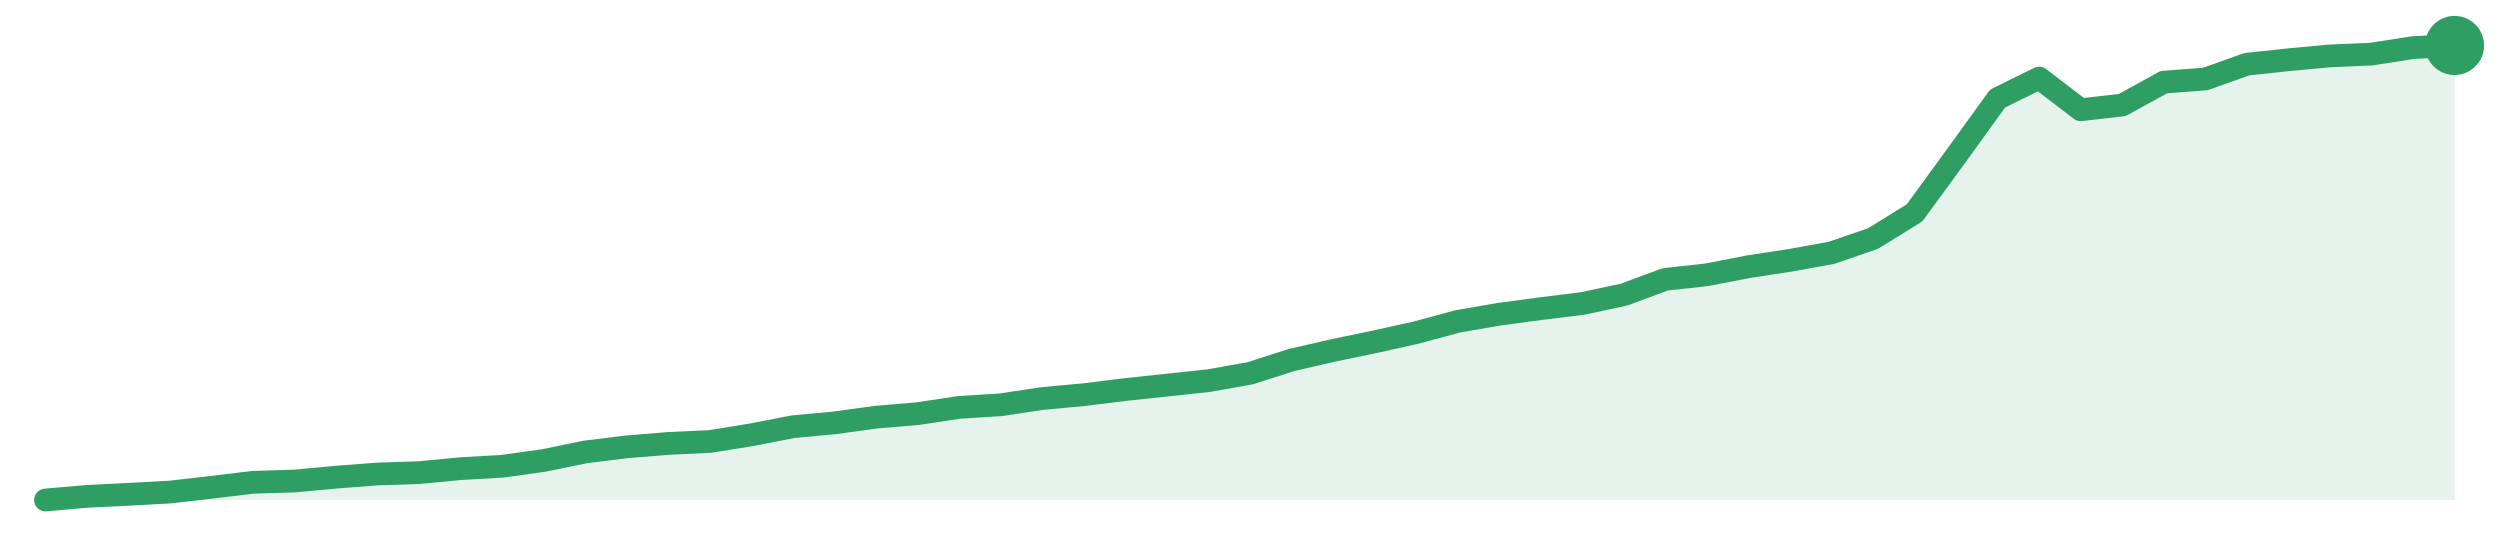
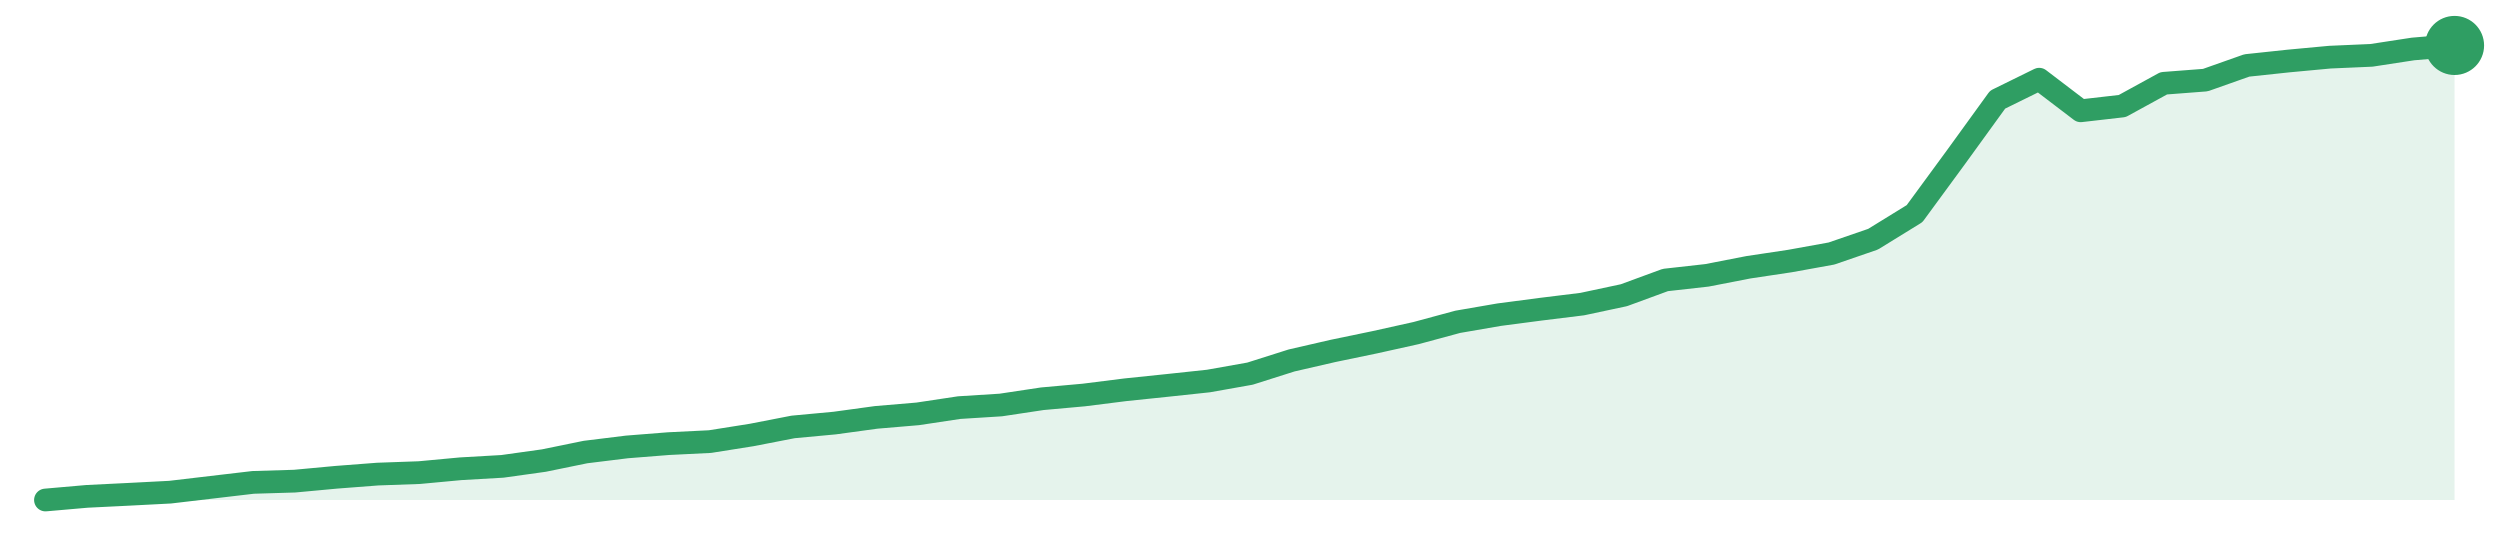
<svg xmlns="http://www.w3.org/2000/svg" width="220" height="48" viewBox="0 0 220 48" role="img" aria-label="trend">
-   <path d="M4.0,44.0 L4.0,44.0 L7.66,43.68 L11.31,43.5 L14.97,43.3 L18.62,42.88 L22.28,42.44 L25.93,42.33 L29.59,41.99 L33.24,41.71 L36.9,41.59 L40.55,41.24 L44.21,41.03 L47.86,40.52 L51.52,39.77 L55.17,39.32 L58.83,39.02 L62.48,38.85 L66.14,38.26 L69.79,37.55 L73.45,37.21 L77.1,36.71 L80.76,36.4 L84.41,35.85 L88.07,35.62 L91.72,35.07 L95.38,34.73 L99.03,34.28 L102.69,33.89 L106.34,33.5 L110.0,32.85 L113.66,31.68 L117.31,30.84 L120.97,30.08 L124.62,29.27 L128.28,28.28 L131.93,27.65 L135.59,27.16 L139.24,26.71 L142.9,25.93 L146.55,24.58 L150.21,24.18 L153.86,23.47 L157.52,22.91 L161.17,22.25 L164.83,20.99 L168.48,18.73 L172.14,13.72 L175.79,8.67 L179.45,6.87 L183.1,9.66 L186.76,9.24 L190.41,7.23 L194.07,6.95 L197.72,5.65 L201.38,5.26 L205.03,4.92 L208.69,4.76 L212.34,4.19 L216.0,4.0 L216.0,44.0 Z" fill="#2f9e631f" />
-   <path d="M4.0,44.0 L7.66,43.68 L11.31,43.5 L14.97,43.3 L18.62,42.88 L22.28,42.44 L25.93,42.33 L29.59,41.99 L33.24,41.71 L36.9,41.59 L40.55,41.24 L44.21,41.03 L47.86,40.52 L51.52,39.77 L55.17,39.32 L58.83,39.02 L62.48,38.85 L66.14,38.26 L69.79,37.55 L73.45,37.21 L77.1,36.71 L80.76,36.4 L84.41,35.85 L88.07,35.62 L91.72,35.07 L95.38,34.73 L99.03,34.28 L102.69,33.89 L106.34,33.5 L110.0,32.85 L113.66,31.68 L117.31,30.84 L120.97,30.08 L124.62,29.27 L128.28,28.28 L131.93,27.65 L135.59,27.16 L139.24,26.71 L142.9,25.93 L146.55,24.58 L150.21,24.18 L153.86,23.47 L157.52,22.91 L161.17,22.25 L164.83,20.99 L168.48,18.73 L172.14,13.72 L175.79,8.67 L179.45,6.87 L183.1,9.66 L186.76,9.24 L190.41,7.23 L194.07,6.95 L197.72,5.65 L201.38,5.26 L205.03,4.92 L208.69,4.76 L212.34,4.19 L216.0,4.0" fill="none" stroke="#2f9e63" stroke-width="2" stroke-linejoin="round" stroke-linecap="round" />
+   <path d="M4.0,44.0 L4.0,44.0 L7.66,43.68 L11.31,43.5 L14.97,43.31 L18.62,42.88 L22.28,42.45 L25.93,42.34 L29.59,42.0 L33.24,41.72 L36.9,41.59 L40.55,41.25 L44.21,41.04 L47.86,40.53 L51.52,39.78 L55.17,39.33 L58.83,39.04 L62.48,38.86 L66.14,38.28 L69.79,37.57 L73.45,37.23 L77.1,36.73 L80.76,36.42 L84.41,35.87 L88.07,35.64 L91.72,35.09 L95.38,34.76 L99.03,34.3 L102.69,33.92 L106.34,33.53 L110.0,32.88 L113.66,31.72 L117.31,30.88 L120.97,30.12 L124.62,29.31 L128.28,28.32 L131.93,27.69 L135.59,27.21 L139.24,26.76 L142.9,25.98 L146.55,24.64 L150.21,24.23 L153.86,23.52 L157.52,22.97 L161.17,22.31 L164.83,21.05 L168.48,18.8 L172.14,13.81 L175.79,8.77 L179.45,6.97 L183.1,9.75 L186.76,9.33 L190.41,7.33 L194.07,7.05 L197.72,5.76 L201.38,5.37 L205.03,5.03 L208.69,4.87 L212.34,4.31 L216.0,4.0 L216.0,44.0 Z" fill="#2f9e631f" />
+   <path d="M4.0,44.0 L7.66,43.68 L11.31,43.5 L14.97,43.31 L18.62,42.88 L22.28,42.45 L25.93,42.34 L29.59,42.0 L33.24,41.72 L36.9,41.59 L40.55,41.25 L44.21,41.04 L47.86,40.53 L51.52,39.78 L55.17,39.33 L58.83,39.04 L62.48,38.86 L66.14,38.28 L69.79,37.57 L73.45,37.23 L77.1,36.73 L80.76,36.42 L84.41,35.87 L88.07,35.64 L91.72,35.09 L95.38,34.76 L99.03,34.3 L102.69,33.92 L106.34,33.53 L110.0,32.88 L113.66,31.72 L117.31,30.88 L120.97,30.12 L124.62,29.31 L128.28,28.32 L131.93,27.69 L135.59,27.21 L139.24,26.76 L142.9,25.98 L146.55,24.64 L150.21,24.23 L153.86,23.52 L157.52,22.97 L161.17,22.31 L164.83,21.05 L168.48,18.8 L172.14,13.81 L175.79,8.77 L179.45,6.97 L183.1,9.75 L186.76,9.33 L190.41,7.33 L194.07,7.05 L197.72,5.76 L201.38,5.37 L205.03,5.03 L208.69,4.87 L212.34,4.31 L216.0,4.0" fill="none" stroke="#2f9e63" stroke-width="2" stroke-linejoin="round" stroke-linecap="round" />
  <circle cx="216.0" cy="4.0" r="2.6" fill="#2f9e63" />
</svg>
